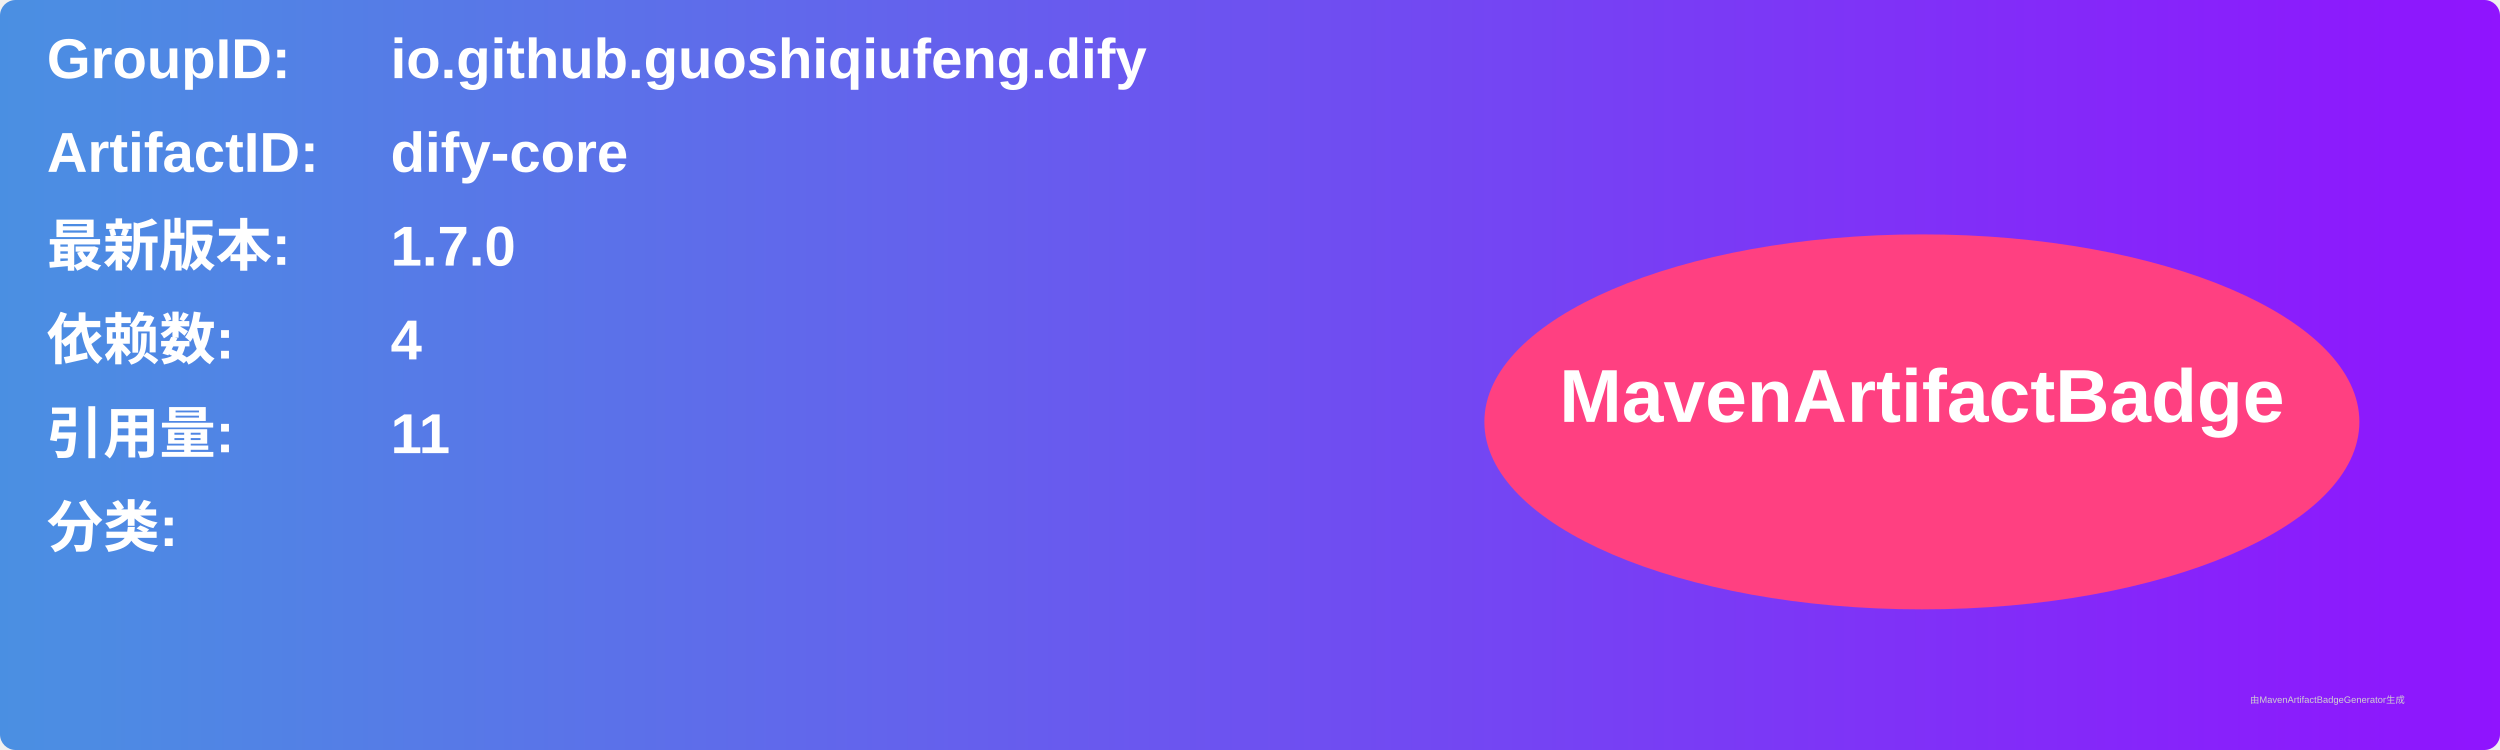
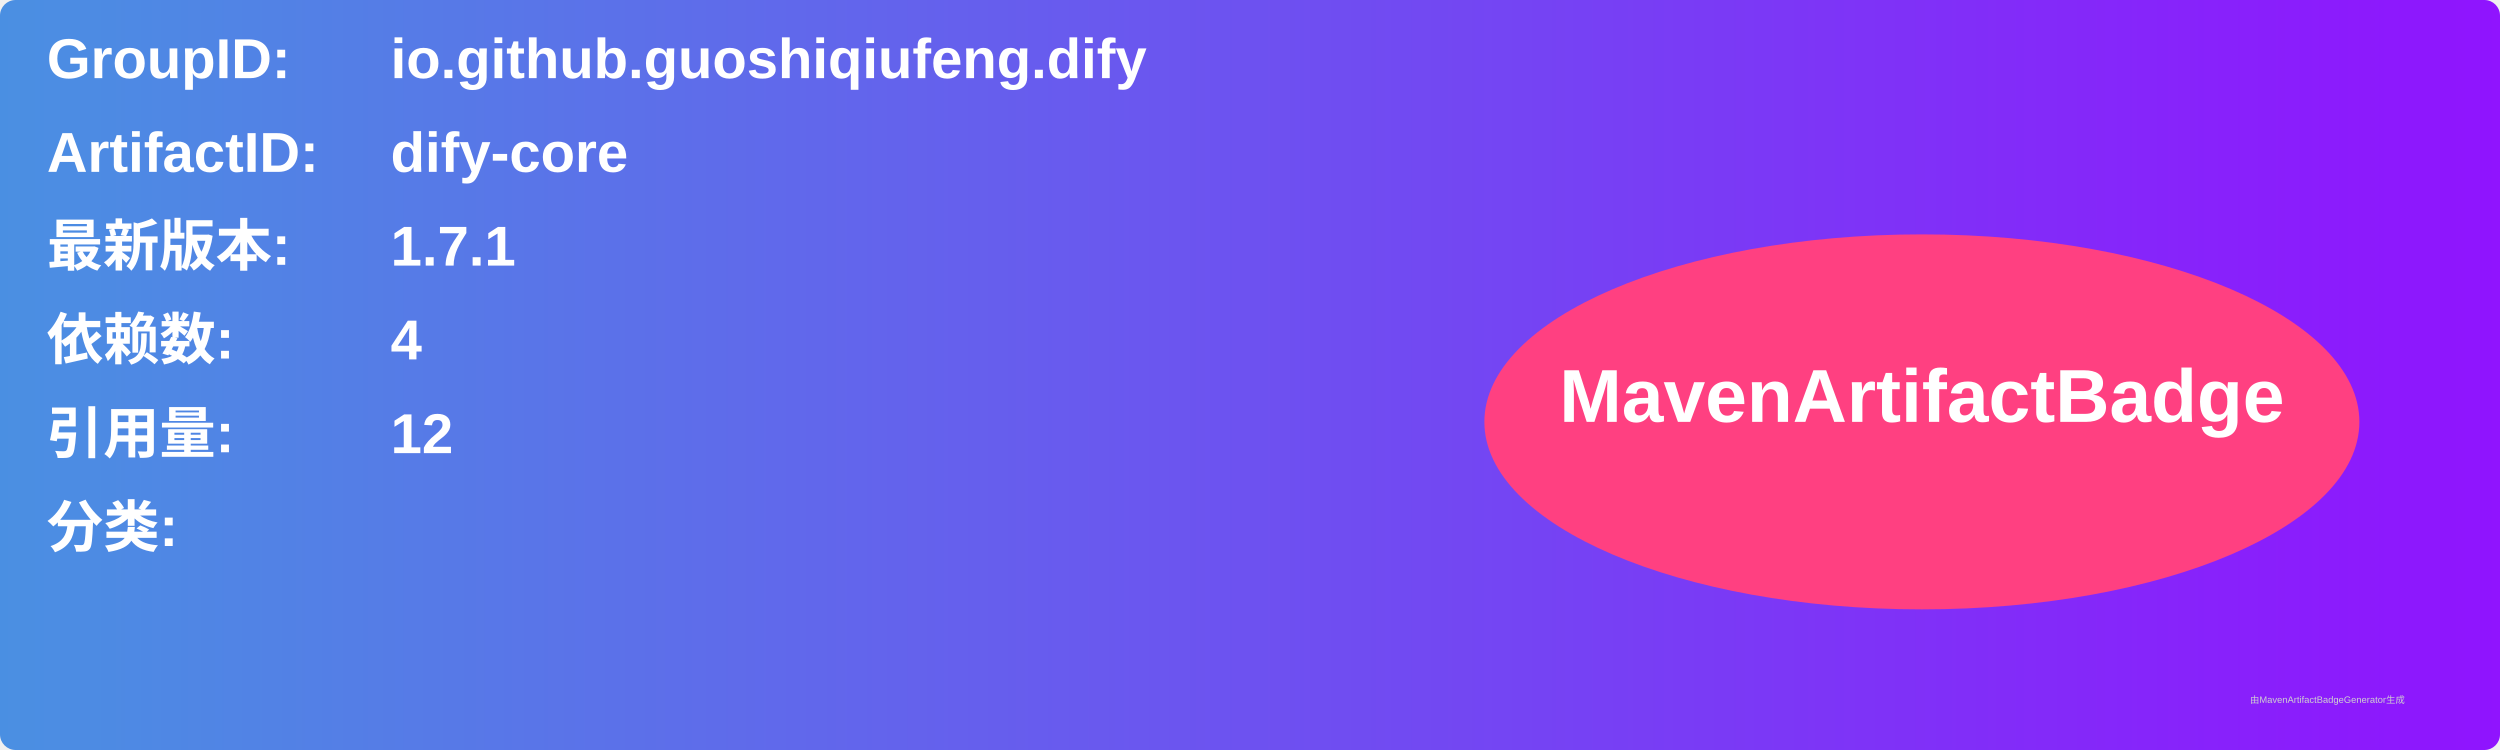
<svg xmlns="http://www.w3.org/2000/svg" width="800" height="240" viewBox="0 0 800 240">
  <linearGradient id="grad" x1="0%" y1="0%" x2="100%" y2="0%">
    <stop offset="0%" stop-color="#4a90e2" />
    <stop offset="100%" stop-color="#9013fe" />
  </linearGradient>
  <rect width="100%" height="100%" rx="5" ry="5" fill="url(#grad)" />
  <g transform="translate(15, 15)">
    <text x="0" y="10" font-family="Arial" font-size="18" fill="white" font-weight="bold" width="260">GroupID:</text>
    <text x="110" y="10" font-family="Arial" font-size="18" fill="white" font-weight="bold" width="460">io.github.guoshiqiufeng.dify</text>
    <text x="0" y="40" font-family="Arial" font-size="18" fill="white" font-weight="bold" width="260">ArtifactID:</text>
    <text x="110" y="40" font-family="Arial" font-size="18" fill="white" font-weight="bold" width="460">dify-core</text>
    <text x="0" y="70" font-family="Arial" font-size="18" fill="white" font-weight="bold">最新版本:</text>
    <text x="110" y="70" font-family="Arial" font-size="18" fill="white" font-weight="bold">
-       <tspan font-weight="bold">1.7.0</tspan>
+       <tspan font-weight="bold">1.7.1</tspan>
    </text>
    <text x="0" y="100" font-family="Arial" font-size="18" fill="white" font-weight="bold">依赖数: </text>
    <text x="110" y="100" font-family="Arial" font-size="18" fill="white">
      <tspan font-weight="bold">4</tspan>
    </text>
    <text x="0" y="130" font-family="Arial" font-size="18" fill="white" font-weight="bold">引用量: </text>
    <text x="110" y="130" font-family="Arial" font-size="18" fill="white">
-       <tspan font-weight="bold">11</tspan>
+       <tspan font-weight="bold">12</tspan>
    </text>
    <text x="0" y="160" font-family="Arial" font-size="18" fill="white" font-weight="bold">分类:</text>
    <text x="10" y="190" font-family="Arial" font-size="10" fill="white">
      <tspan font-weight="bold" />
    </text>
    <ellipse cx="600" cy="120" rx="140" ry="60" fill="#ff4081" />
    <text x="600" y="120" text-anchor="middle" font-family="Arial" font-size="24" fill="white" font-weight="bold">MavenArtifactBadge</text>
  </g>
  <text x="720" y="225" font-family="Arial" font-size="3" fill="#d0d0d0">由MavenArtifactBadgeGenerator生成</text>
</svg>
